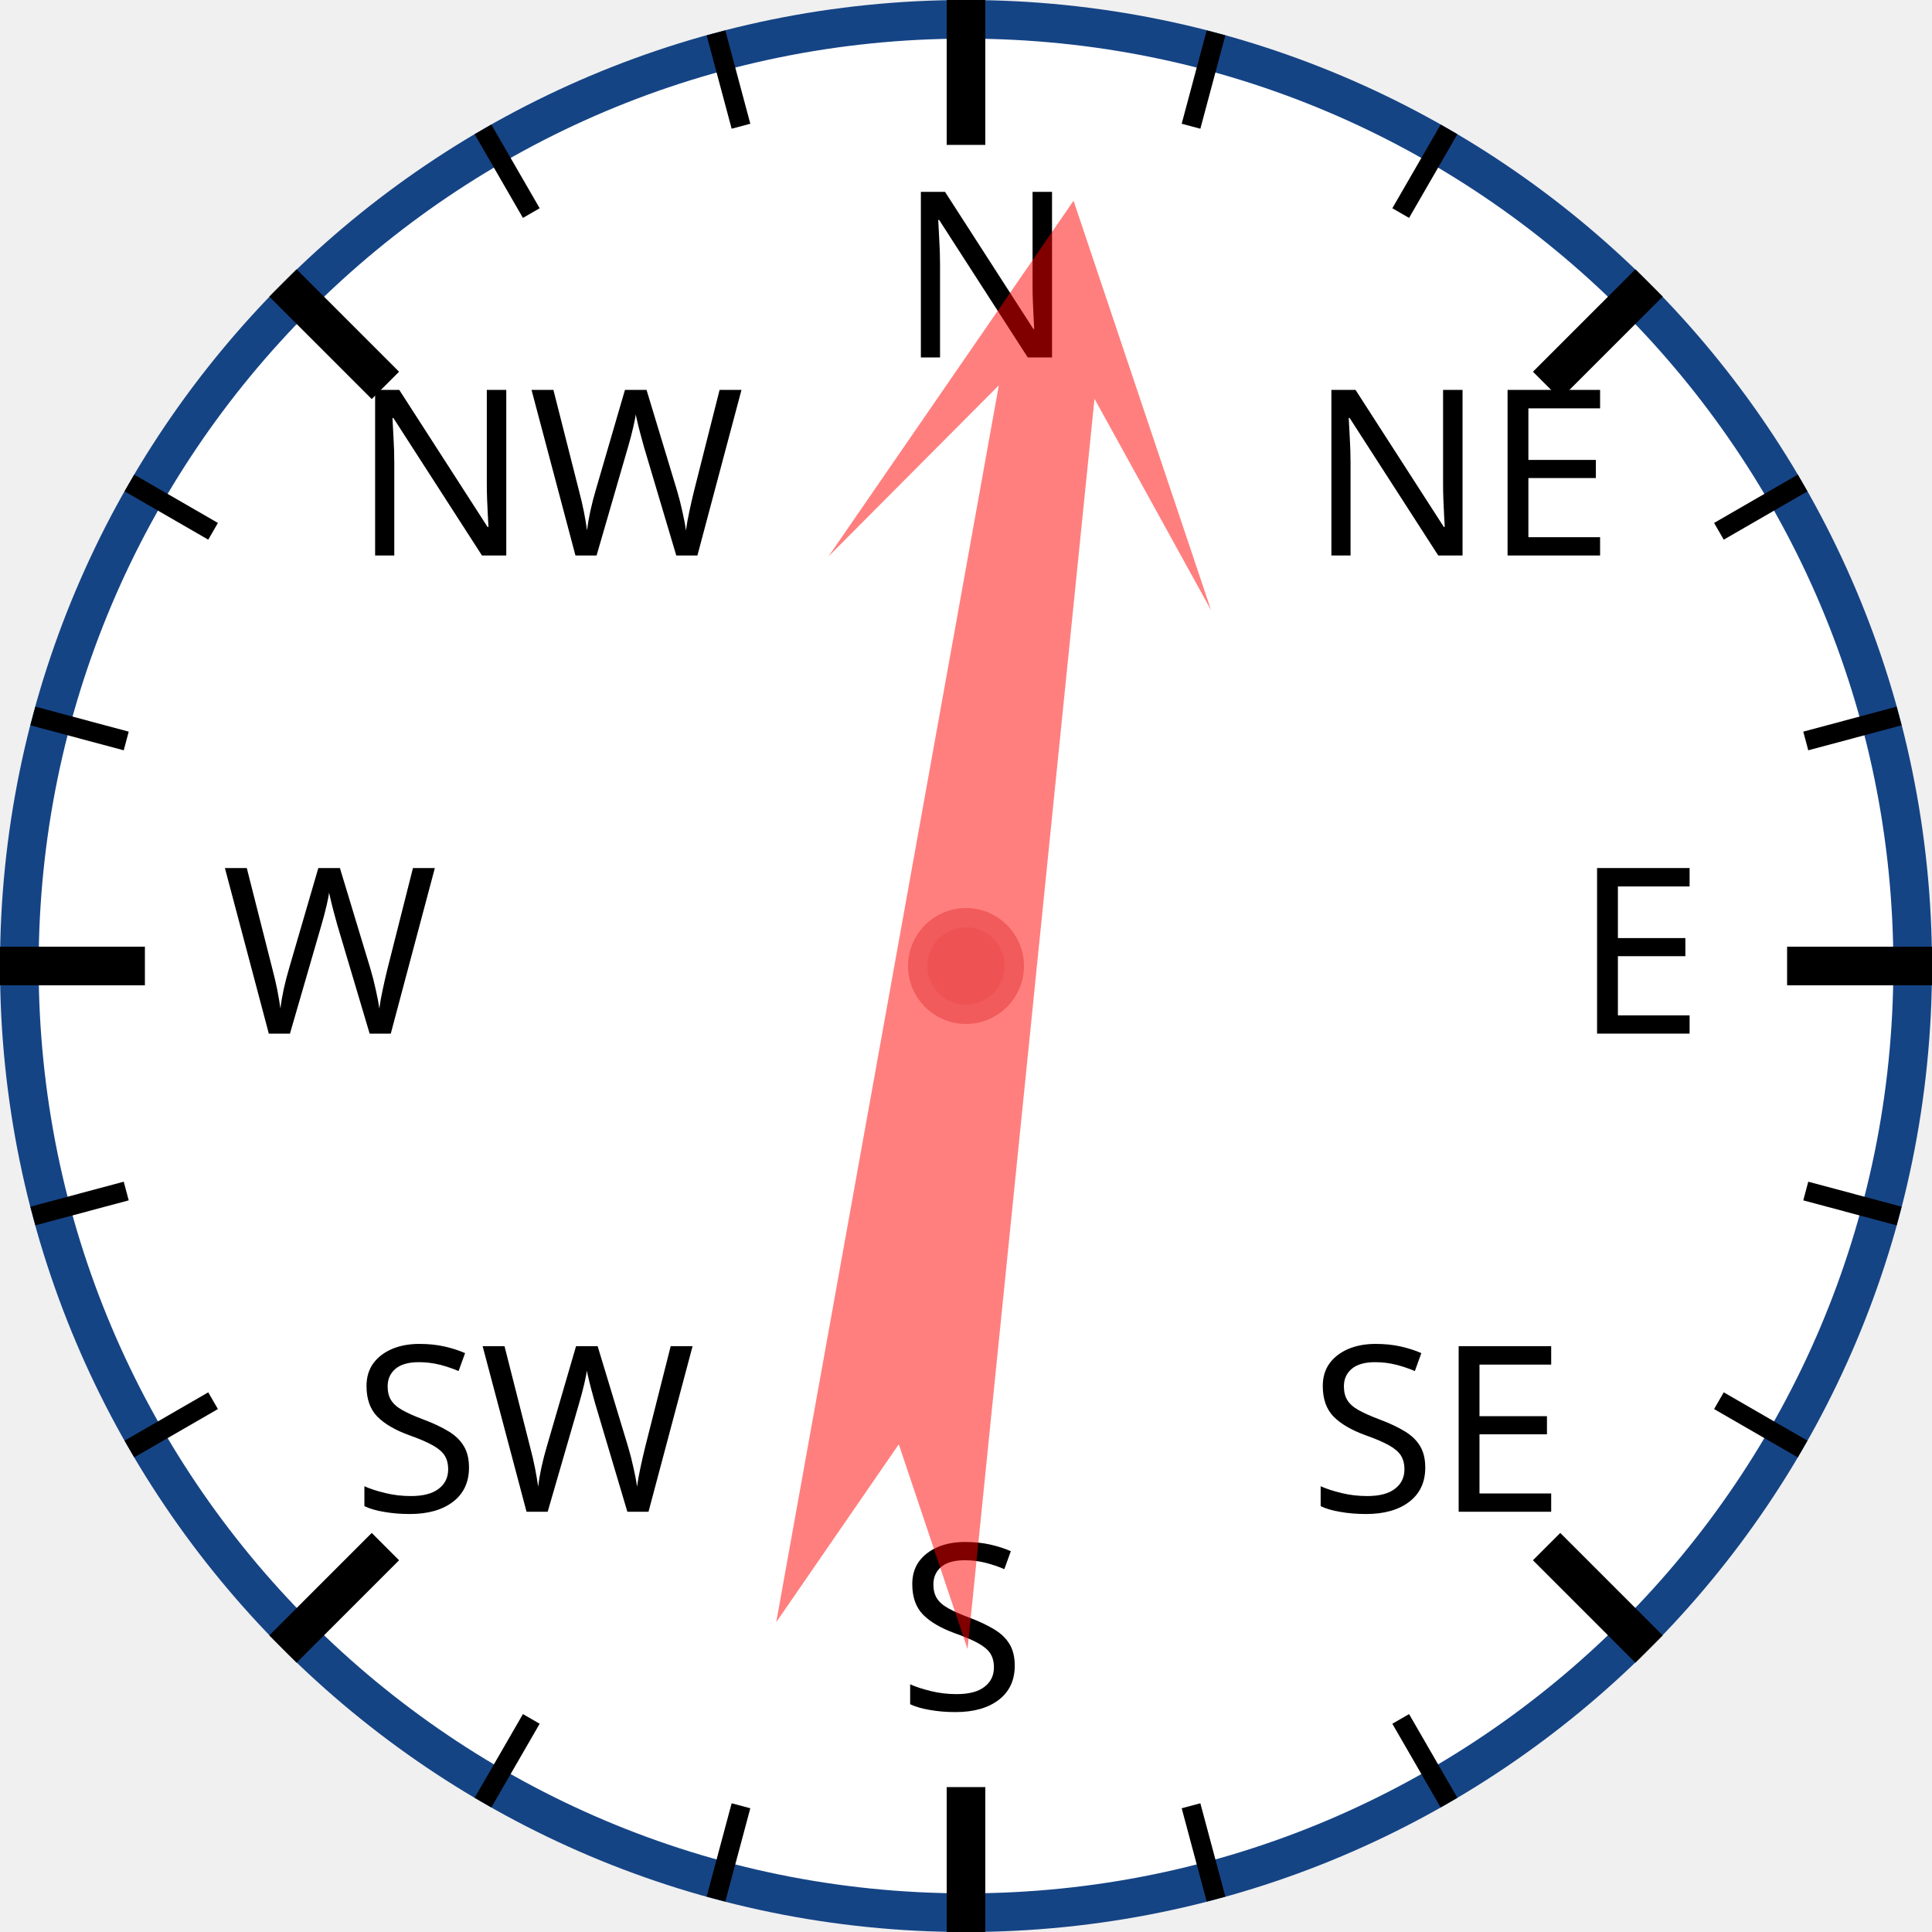
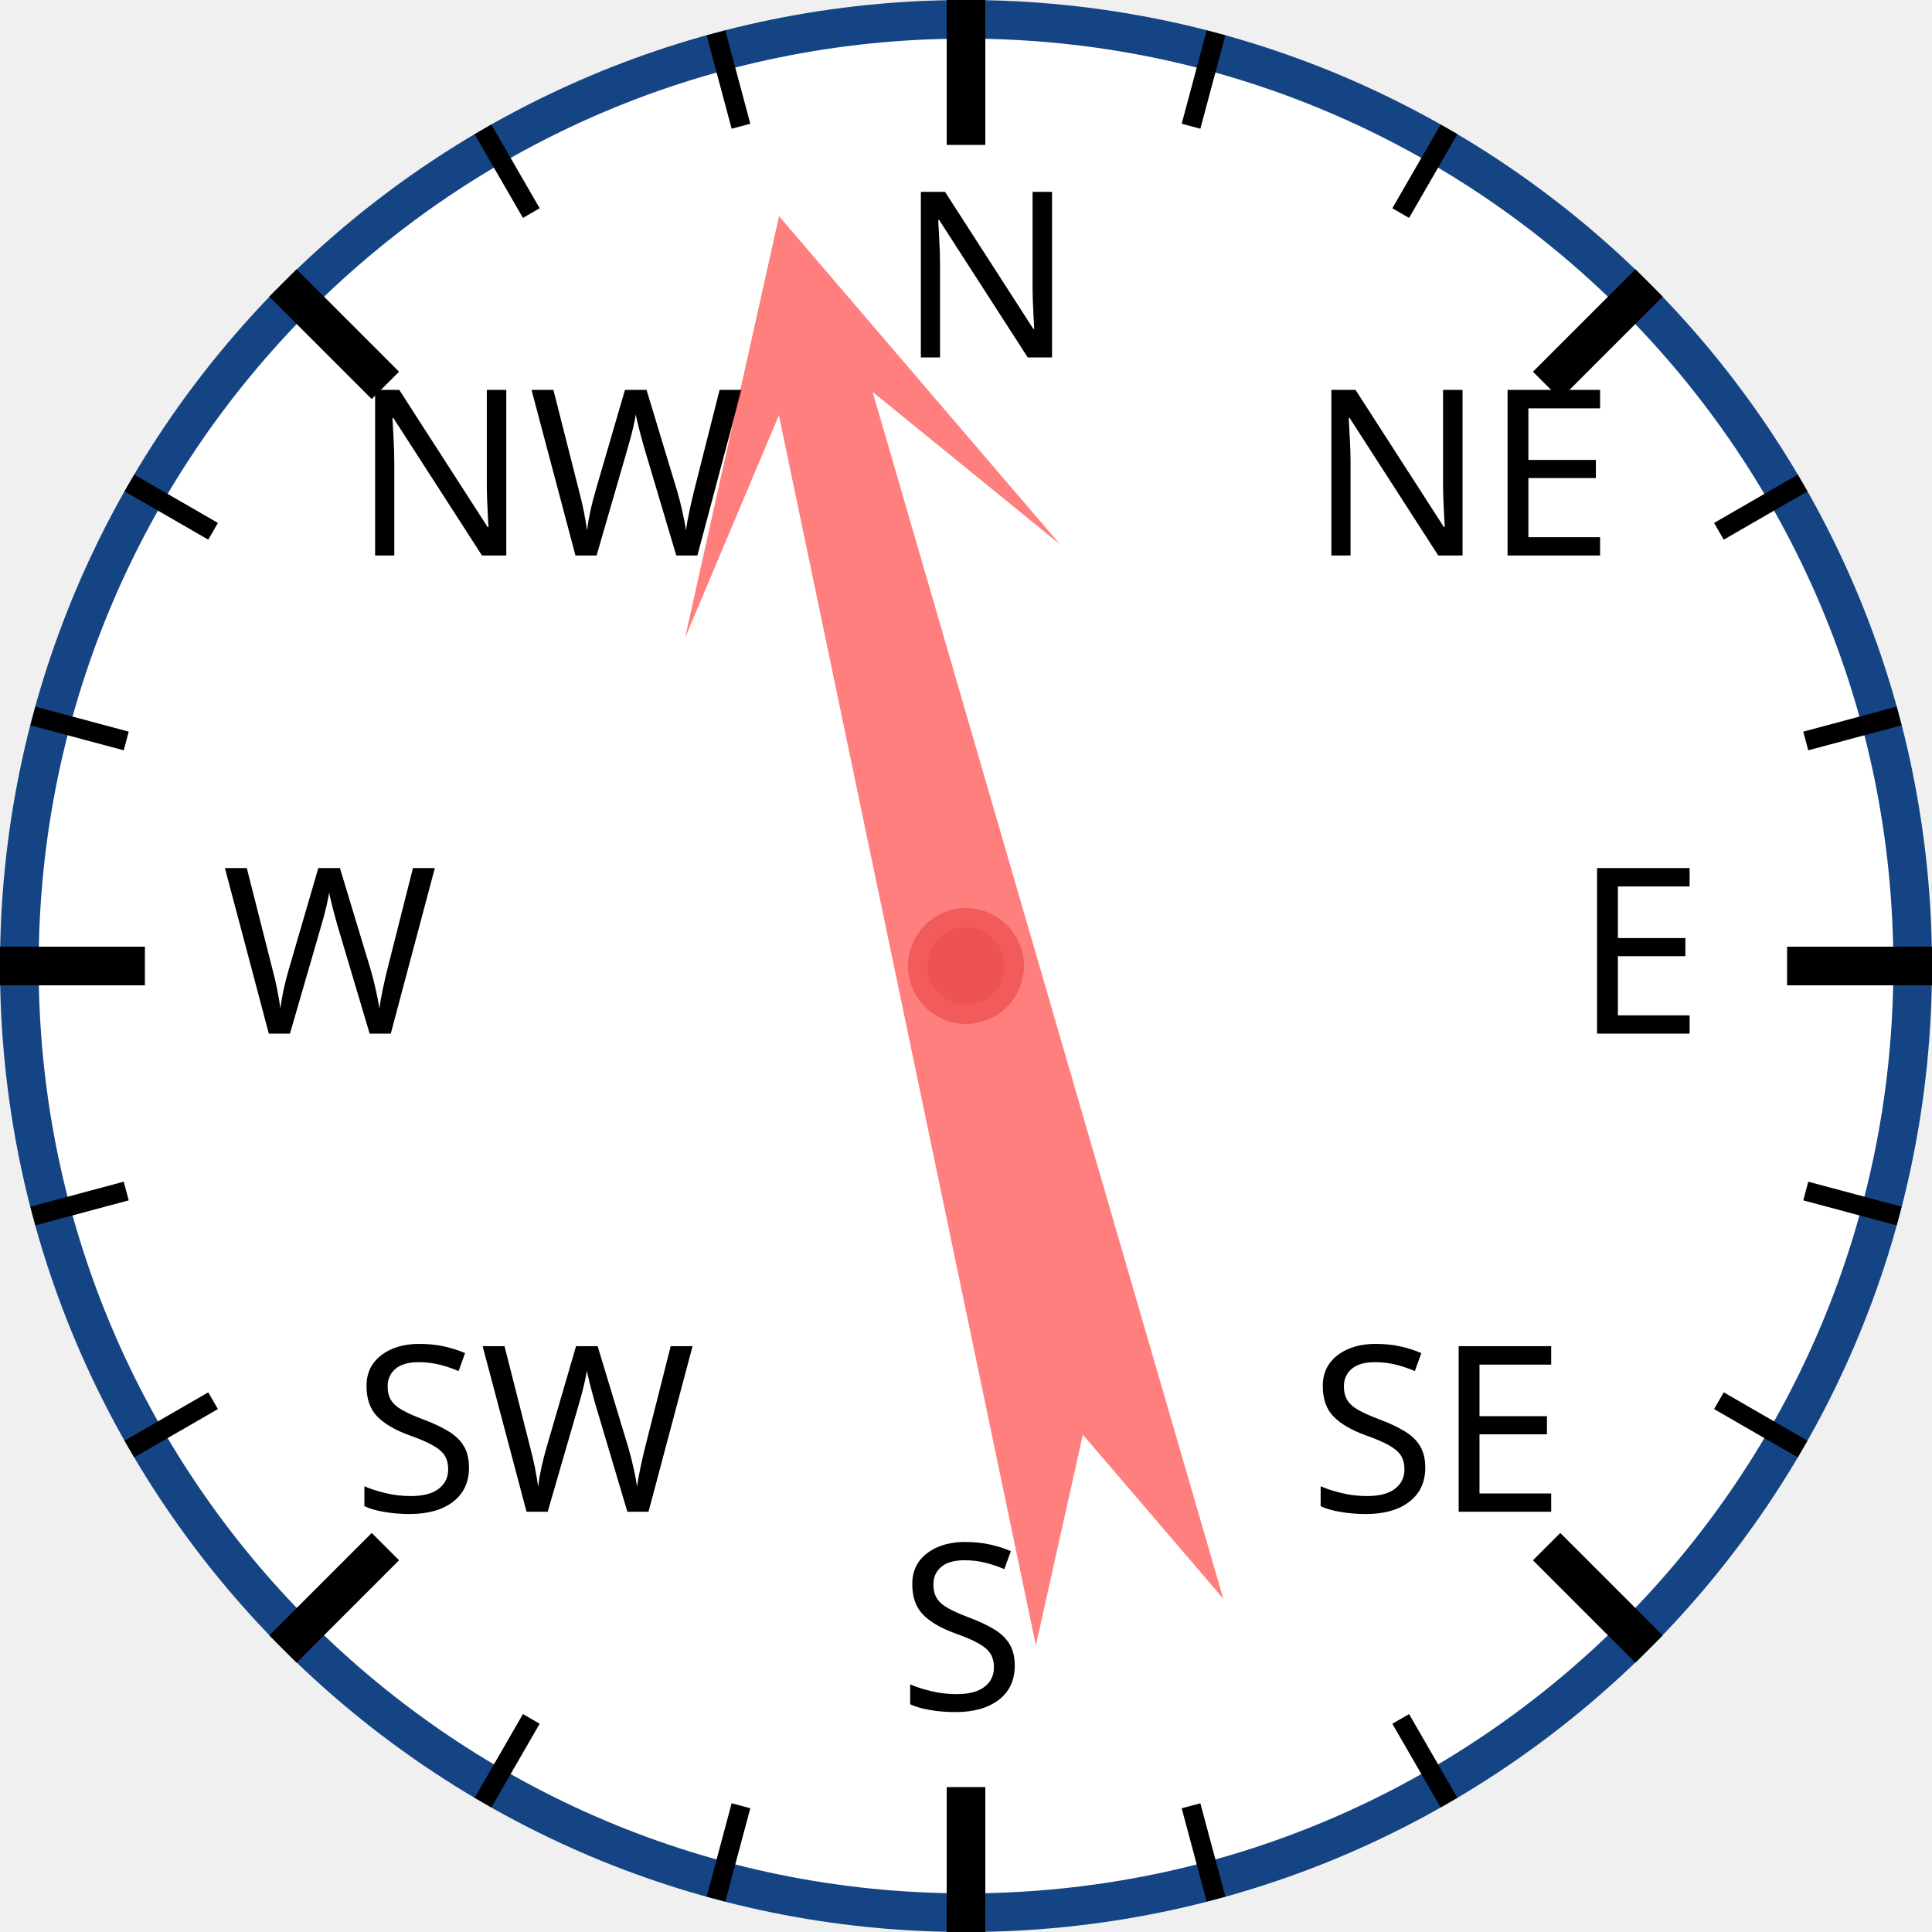
<svg xmlns="http://www.w3.org/2000/svg" width="120px" height="120px" viewBox="0 0 200 200">
  <circle cx="100" cy="100" r="98" style="fill: white; stroke: #154485; stroke-width: 4;" />
  <text x="93.0" y="37.0" style="font-family: sans-serif; font-size: 18pt;">N</text>
  <line x1="100.0" y1="0.0" x2="100.0" y2="15.0" style="stroke: black; stroke-width: 4;" />
  <line x1="74.118" y1="3.407" x2="76.706" y2="13.067" style="stroke: black; stroke-width: 2;" />
  <line x1="50" y1="13.397" x2="55" y2="22.058" style="stroke: black; stroke-width: 2;" />
  <text x="36.503" y="57.503" style="font-family: sans-serif; font-size: 18pt;">NW</text>
  <line x1="29.289" y1="29.289" x2="39.896" y2="39.896" style="stroke: black; stroke-width: 4;" />
  <line x1="13.397" y1="50" x2="22.058" y2="55" style="stroke: black; stroke-width: 2;" />
  <line x1="3.407" y1="74.118" x2="13.067" y2="76.706" style="stroke: black; stroke-width: 2;" />
  <text x="23.0" y="107.0" style="font-family: sans-serif; font-size: 18pt;">W</text>
  <line x1="0.0" y1="100.0" x2="15.0" y2="100.0" style="stroke: black; stroke-width: 4;" />
  <line x1="3.407" y1="125.882" x2="13.067" y2="123.294" style="stroke: black; stroke-width: 2;" />
  <line x1="13.397" y1="150" x2="22.058" y2="145" style="stroke: black; stroke-width: 2;" />
  <text x="36.503" y="156.497" style="font-family: sans-serif; font-size: 18pt;">SW</text>
  <line x1="29.289" y1="170.711" x2="39.896" y2="160.104" style="stroke: black; stroke-width: 4;" />
  <line x1="50" y1="186.603" x2="55" y2="177.942" style="stroke: black; stroke-width: 2;" />
  <line x1="74.118" y1="196.593" x2="76.706" y2="186.933" style="stroke: black; stroke-width: 2;" />
  <text x="93" y="177.0" style="font-family: sans-serif; font-size: 18pt;">S</text>
  <line x1="100" y1="200.0" x2="100" y2="185.0" style="stroke: black; stroke-width: 4;" />
  <line x1="125.882" y1="196.593" x2="123.294" y2="186.933" style="stroke: black; stroke-width: 2;" />
  <line x1="150.0" y1="186.603" x2="145.0" y2="177.942" style="stroke: black; stroke-width: 2;" />
  <text x="135.497" y="156.497" style="font-family: sans-serif; font-size: 18pt;">SE</text>
  <line x1="170.711" y1="170.711" x2="160.104" y2="160.104" style="stroke: black; stroke-width: 4;" />
  <line x1="186.603" y1="150" x2="177.942" y2="145" style="stroke: black; stroke-width: 2;" />
  <line x1="196.593" y1="125.882" x2="186.933" y2="123.294" style="stroke: black; stroke-width: 2;" />
  <text x="163.0" y="107" style="font-family: sans-serif; font-size: 18pt;">E</text>
  <line x1="200.0" y1="100" x2="185.0" y2="100" style="stroke: black; stroke-width: 4;" />
  <line x1="196.593" y1="74.118" x2="186.933" y2="76.706" style="stroke: black; stroke-width: 2;" />
  <line x1="186.603" y1="50" x2="177.942" y2="55" style="stroke: black; stroke-width: 2;" />
  <text x="135.497" y="57.503" style="font-family: sans-serif; font-size: 18pt;">NE</text>
  <line x1="170.711" y1="29.289" x2="160.104" y2="39.896" style="stroke: black; stroke-width: 4;" />
  <line x1="150" y1="13.397" x2="145" y2="22.058" style="stroke: black; stroke-width: 2;" />
  <line x1="125.882" y1="3.407" x2="123.294" y2="13.067" style="stroke: black; stroke-width: 2;" />
-   <polygon points="100 20 120 60 105 40 110 170 100 150 90 170 95 40 80 60" style="fill: red; fill-opacity: 0.5;" transform="rotate(8,100,100)" />
+   <polygon points="100 20 120 60 105 40 110 170 100 150 90 170 95 40 80 60" style="fill: red; fill-opacity: 0.5;" transform="rotate(346,100,100)" />
  <circle cx="100" cy="100" r="5" style="fill: #EE5252; stroke: #F25B5B; stroke-width: 2;" />
</svg>
